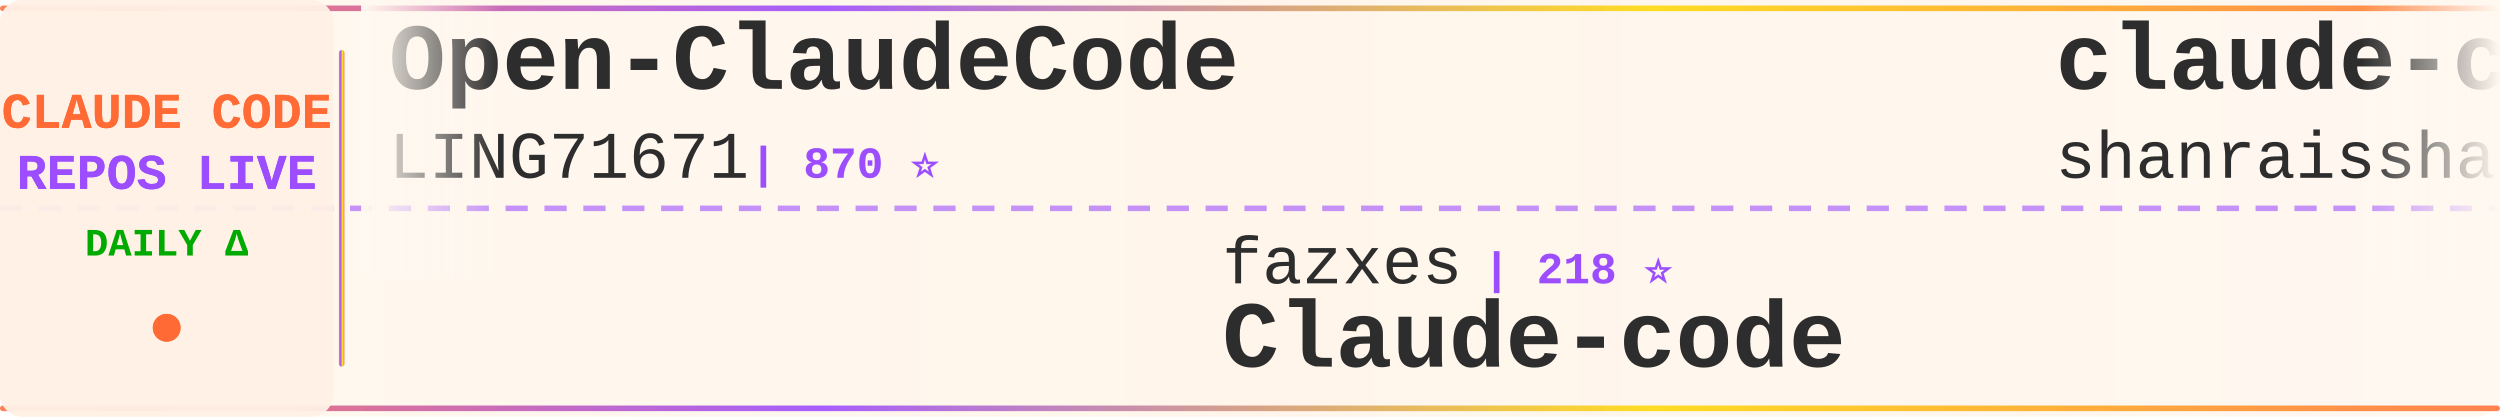
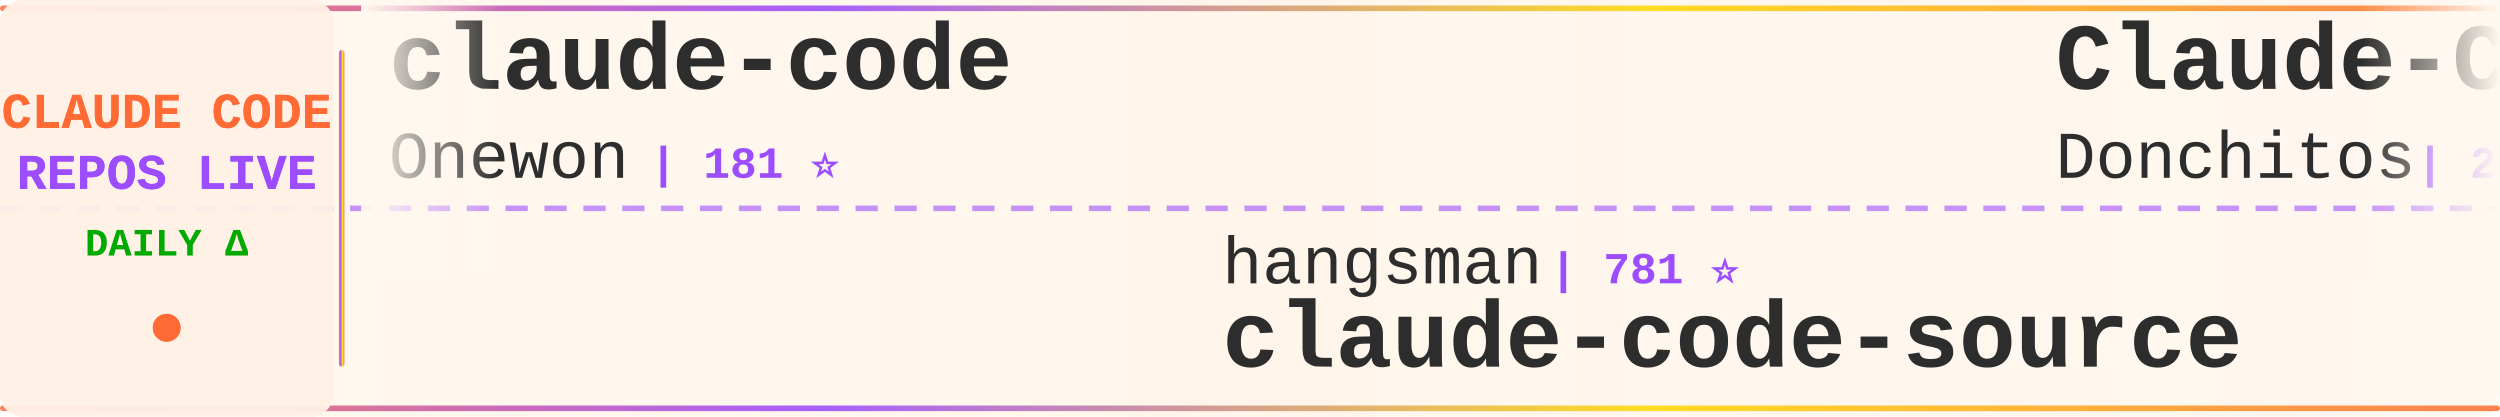
<svg xmlns="http://www.w3.org/2000/svg" width="900" height="150">
  <defs>
    <linearGradient id="tickerBg" x1="0%" y1="0%" x2="100%" y2="0%">
      <stop offset="0%" style="stop-color:#fff8f0;stop-opacity:0.98" />
      <stop offset="50%" style="stop-color:#fff5eb;stop-opacity:1" />
      <stop offset="100%" style="stop-color:#fff8f0;stop-opacity:0.98" />
    </linearGradient>
    <linearGradient id="borderGrad" x1="0%" y1="0%" x2="100%" y2="0%">
      <stop offset="0%" style="stop-color:#FF6B35;stop-opacity:0.85">
        <animate attributeName="stop-opacity" values="0.85;1;0.85" dur="2s" repeatCount="indefinite" />
      </stop>
      <stop offset="33%" style="stop-color:#9C4EFF;stop-opacity:0.9">
        <animate attributeName="stop-opacity" values="0.9;1;0.9" dur="2.2s" repeatCount="indefinite" />
      </stop>
      <stop offset="66%" style="stop-color:#FFD700;stop-opacity:0.85">
        <animate attributeName="stop-opacity" values="0.85;1;0.85" dur="1.8s" repeatCount="indefinite" />
      </stop>
      <stop offset="100%" style="stop-color:#FF6B35;stop-opacity:0.85">
        <animate attributeName="stop-opacity" values="0.85;1;0.85" dur="2s" repeatCount="indefinite" />
      </stop>
    </linearGradient>
    <filter id="textGlow">
      <feGaussianBlur stdDeviation="0.15" result="coloredBlur" />
      <feMerge>
        <feMergeNode in="coloredBlur" />
        <feMergeNode in="SourceGraphic" />
      </feMerge>
    </filter>
    <filter id="metricGlow">
      <feGaussianBlur stdDeviation="0.2" result="coloredBlur" />
      <feMerge>
        <feMergeNode in="coloredBlur" />
        <feMergeNode in="SourceGraphic" />
      </feMerge>
    </filter>
    <linearGradient id="leftFade" x1="0%" y1="0%" x2="100%" y2="0%">
      <stop offset="0%" style="stop-color:#fff8f0;stop-opacity:1" />
      <stop offset="100%" style="stop-color:#fff8f0;stop-opacity:0" />
    </linearGradient>
    <linearGradient id="rightFade" x1="0%" y1="0%" x2="100%" y2="0%">
      <stop offset="0%" style="stop-color:#fff8f0;stop-opacity:0" />
      <stop offset="100%" style="stop-color:#fff8f0;stop-opacity:1" />
    </linearGradient>
  </defs>
  <rect width="900" height="150" fill="url(#tickerBg)" rx="8" />
  <rect x="0" y="2" width="900" height="2" fill="url(#borderGrad)" rx="1" />
  <rect x="0" y="146" width="900" height="2" fill="url(#borderGrad)" rx="1" />
  <line x1="0" y1="75" x2="900" y2="75" stroke="#9C4EFF" stroke-width="2" stroke-dasharray="8 6" opacity="0.6" />
  <rect x="0" y="0" width="120" height="150" fill="#fff0e6" opacity="0.95" rx="8" />
  <text x="60" y="46" font-family="'Courier New', monospace" font-size="18" font-weight="bold" fill="#FF6B35" text-anchor="middle" filter="url(#textGlow)">
    CLAUDE CODE
  </text>
  <text x="60" y="68" font-family="'Courier New', monospace" font-size="18" font-weight="bold" fill="#9C4EFF" text-anchor="middle" filter="url(#textGlow)">
    REPOS LIVE
  </text>
  <text x="60" y="92" font-family="'Courier New', monospace" font-size="14" font-weight="bold" fill="#00aa00" text-anchor="middle">
    DAILY Δ
  </text>
  <circle cx="60" cy="118" r="5" fill="#FF6B35" filter="url(#metricGlow)">
    <animate attributeName="r" values="4;6;4" dur="1.5s" repeatCount="indefinite" />
    <animate attributeName="opacity" values="0.6;1;0.6" dur="1.5s" repeatCount="indefinite" />
  </circle>
  <rect x="122" y="18" width="2" height="114" fill="url(#borderGrad)" rx="1" />
  <clipPath id="tickerClip">
    <rect x="130" y="0" width="770" height="150" />
  </clipPath>
  <g clip-path="url(#tickerClip)">
    <g id="tickerItems">
      <animateTransform attributeName="transform" attributeType="XML" type="translate" from="0 0" to="-3000 0" dur="54s" repeatCount="indefinite" />
      <g transform="translate(0, 0)">
-         <text x="140" y="32" font-family="'Courier New', monospace" font-size="34" font-weight="bold" fill="#2d2d2d">Open-ClaudeCode</text>
-         <text x="140" y="64" font-family="'Courier New', monospace" font-size="24" font-weight="normal" fill="#2d2d2d" opacity="1.0">LING71671</text>
-         <text x="270" y="64" font-family="'Courier New', monospace" font-size="16" font-weight="bold" fill="#9C4EFF"> | 870 ⭐</text>
+         <text x="140" y="32" font-family="'Courier New', monospace" font-size="34" font-weight="bold" fill="#2d2d2d">claude-code</text>
+         <text x="140" y="64" font-family="'Courier New', monospace" font-size="24" font-weight="normal" fill="#2d2d2d" opacity="1.0">Onewon</text>
+         <text x="234" y="64" font-family="'Courier New', monospace" font-size="16" font-weight="bold" fill="#9C4EFF"> | 181 ⭐</text>
      </g>
      <g transform="translate(300, 0)">
-         <text x="140" y="102" font-family="'Courier New', monospace" font-size="24" font-weight="normal" fill="#2d2d2d" opacity="1.0">fazxes</text>
-         <text x="234" y="102" font-family="'Courier New', monospace" font-size="16" font-weight="bold" fill="#9C4EFF"> | 218 ⭐</text>
-         <text x="140" y="132" font-family="'Courier New', monospace" font-size="34" font-weight="bold" fill="#2d2d2d">Claude-code</text>
+         <text x="140" y="102" font-family="'Courier New', monospace" font-size="24" font-weight="normal" fill="#2d2d2d" opacity="1.0">hangsman</text>
+         <text x="258" y="102" font-family="'Courier New', monospace" font-size="16" font-weight="bold" fill="#9C4EFF"> | 781 ⭐</text>
+         <text x="140" y="132" font-family="'Courier New', monospace" font-size="34" font-weight="bold" fill="#2d2d2d">claude-code-source</text>
      </g>
      <g transform="translate(600, 0)">
-         <text x="140" y="32" font-family="'Courier New', monospace" font-size="34" font-weight="bold" fill="#2d2d2d">claude-code-best-practic...</text>
-         <text x="140" y="64" font-family="'Courier New', monospace" font-size="24" font-weight="normal" fill="#2d2d2d" opacity="1.0">shanraisshan</text>
-         <text x="306" y="64" font-family="'Courier New', monospace" font-size="16" font-weight="bold" fill="#9C4EFF"> | 55.8K ⭐ +185</text>
+         <text x="140" y="32" font-family="'Courier New', monospace" font-size="34" font-weight="bold" fill="#2d2d2d">Claude-Code-Game-Studios</text>
+         <text x="140" y="64" font-family="'Courier New', monospace" font-size="24" font-weight="normal" fill="#2d2d2d" opacity="1.0">Donchitos</text>
+         <text x="270" y="64" font-family="'Courier New', monospace" font-size="16" font-weight="bold" fill="#9C4EFF"> | 20.6K ⭐ +106</text>
      </g>
      <g transform="translate(900, 0)">
-         <text x="140" y="102" font-family="'Courier New', monospace" font-size="24" font-weight="normal" fill="#2d2d2d" opacity="1.0">anthropics</text>
-         <text x="282" y="102" font-family="'Courier New', monospace" font-size="16" font-weight="bold" fill="#9C4EFF"> | 856 ⭐ +5</text>
-         <text x="140" y="132" font-family="'Courier New', monospace" font-size="34" font-weight="bold" fill="#2d2d2d">claude-code-base-action</text>
+         <text x="140" y="102" font-family="'Courier New', monospace" font-size="24" font-weight="normal" fill="#2d2d2d" opacity="1.0">Cranot</text>
+         <text x="234" y="102" font-family="'Courier New', monospace" font-size="16" font-weight="bold" fill="#9C4EFF"> | 2.8K ⭐ +3</text>
+         <text x="140" y="132" font-family="'Courier New', monospace" font-size="34" font-weight="bold" fill="#2d2d2d">claude-code-guide</text>
      </g>
      <g transform="translate(1200, 0)">
-         <text x="140" y="32" font-family="'Courier New', monospace" font-size="34" font-weight="bold" fill="#2d2d2d">claude-code</text>
-         <text x="140" y="64" font-family="'Courier New', monospace" font-size="24" font-weight="normal" fill="#2d2d2d" opacity="1.0">xorespesp</text>
-         <text x="270" y="64" font-family="'Courier New', monospace" font-size="16" font-weight="bold" fill="#9C4EFF"> | 226 ⭐</text>
+         <text x="140" y="32" font-family="'Courier New', monospace" font-size="34" font-weight="bold" fill="#2d2d2d">claude-code-proxy</text>
+         <text x="140" y="64" font-family="'Courier New', monospace" font-size="24" font-weight="normal" fill="#2d2d2d" opacity="1.0">fuergaosi233</text>
+         <text x="306" y="64" font-family="'Courier New', monospace" font-size="16" font-weight="bold" fill="#9C4EFF"> | 2.6K ⭐ +7</text>
      </g>
      <g transform="translate(1500, 0)">
-         <text x="140" y="102" font-family="'Courier New', monospace" font-size="24" font-weight="normal" fill="#2d2d2d" opacity="1.0">frankbria</text>
-         <text x="270" y="102" font-family="'Courier New', monospace" font-size="16" font-weight="bold" fill="#9C4EFF"> | 9.2K ⭐ +2</text>
-         <text x="140" y="132" font-family="'Courier New', monospace" font-size="34" font-weight="bold" fill="#2d2d2d">ralph-claude-code</text>
+         <text x="140" y="102" font-family="'Courier New', monospace" font-size="24" font-weight="normal" fill="#2d2d2d" opacity="1.0">Pimzino</text>
+         <text x="246" y="102" font-family="'Courier New', monospace" font-size="16" font-weight="bold" fill="#9C4EFF"> | 3.8K ⭐ +2</text>
+         <text x="140" y="132" font-family="'Courier New', monospace" font-size="34" font-weight="bold" fill="#2d2d2d">claude-code-spec-workflo...</text>
      </g>
      <g transform="translate(1800, 0)">
-         <text x="140" y="32" font-family="'Courier New', monospace" font-size="34" font-weight="bold" fill="#2d2d2d">awesome-claude-code-tool...</text>
-         <text x="140" y="64" font-family="'Courier New', monospace" font-size="24" font-weight="normal" fill="#2d2d2d" opacity="1.0">rohitg00</text>
-         <text x="258" y="64" font-family="'Courier New', monospace" font-size="16" font-weight="bold" fill="#9C4EFF"> | 1.9K ⭐ +17</text>
+         <text x="140" y="32" font-family="'Courier New', monospace" font-size="34" font-weight="bold" fill="#2d2d2d">claude-code-rust</text>
+         <text x="140" y="64" font-family="'Courier New', monospace" font-size="24" font-weight="normal" fill="#2d2d2d" opacity="1.0">lorryjovens-hub</text>
+         <text x="342" y="64" font-family="'Courier New', monospace" font-size="16" font-weight="bold" fill="#9C4EFF"> | 1.6K ⭐ +2</text>
      </g>
      <g transform="translate(2100, 0)">
-         <text x="140" y="102" font-family="'Courier New', monospace" font-size="24" font-weight="normal" fill="#2d2d2d" opacity="1.0">AprilNEA</text>
-         <text x="258" y="102" font-family="'Courier New', monospace" font-size="16" font-weight="bold" fill="#9C4EFF"> | 384 ⭐</text>
+         <text x="140" y="102" font-family="'Courier New', monospace" font-size="24" font-weight="normal" fill="#2d2d2d" opacity="1.0">Windy3f3f3f3f</text>
+         <text x="318" y="102" font-family="'Courier New', monospace" font-size="16" font-weight="bold" fill="#9C4EFF"> | 1.3K ⭐ +8</text>
+         <text x="140" y="132" font-family="'Courier New', monospace" font-size="34" font-weight="bold" fill="#2d2d2d">claude-code-from-scratch</text>
+       </g>
+       <g transform="translate(2400, 0)">
+         <text x="140" y="32" font-family="'Courier New', monospace" font-size="34" font-weight="bold" fill="#2d2d2d">claude-code</text>
+         <text x="140" y="64" font-family="'Courier New', monospace" font-size="24" font-weight="normal" fill="#2d2d2d" opacity="1.0">anthropics</text>
+         <text x="282" y="64" font-family="'Courier New', monospace" font-size="16" font-weight="bold" fill="#9C4EFF"> | 129.3K ⭐ +573</text>
+       </g>
+       <g transform="translate(2700, 0)">
+         <text x="140" y="102" font-family="'Courier New', monospace" font-size="24" font-weight="normal" fill="#2d2d2d" opacity="1.0">sickn33</text>
+         <text x="246" y="102" font-family="'Courier New', monospace" font-size="16" font-weight="bold" fill="#9C4EFF"> | 39.4K ⭐ +116</text>
+         <text x="140" y="132" font-family="'Courier New', monospace" font-size="34" font-weight="bold" fill="#2d2d2d">antigravity-awesome-skil...</text>
+       </g>
+       <g transform="translate(3000, 0)">
+         <text x="140" y="32" font-family="'Courier New', monospace" font-size="34" font-weight="bold" fill="#2d2d2d">claude-code</text>
+         <text x="140" y="64" font-family="'Courier New', monospace" font-size="24" font-weight="normal" fill="#2d2d2d" opacity="1.0">Onewon</text>
+         <text x="234" y="64" font-family="'Courier New', monospace" font-size="16" font-weight="bold" fill="#9C4EFF"> | 181 ⭐</text>
+       </g>
+       <g transform="translate(3300, 0)">
+         <text x="140" y="102" font-family="'Courier New', monospace" font-size="24" font-weight="normal" fill="#2d2d2d" opacity="1.0">hangsman</text>
+         <text x="258" y="102" font-family="'Courier New', monospace" font-size="16" font-weight="bold" fill="#9C4EFF"> | 781 ⭐</text>
        <text x="140" y="132" font-family="'Courier New', monospace" font-size="34" font-weight="bold" fill="#2d2d2d">claude-code-source</text>
      </g>
-       <g transform="translate(2400, 0)">
+       <g transform="translate(3600, 0)">
        <text x="140" y="32" font-family="'Courier New', monospace" font-size="34" font-weight="bold" fill="#2d2d2d">Claude-Code-Game-Studios</text>
        <text x="140" y="64" font-family="'Courier New', monospace" font-size="24" font-weight="normal" fill="#2d2d2d" opacity="1.0">Donchitos</text>
-         <text x="270" y="64" font-family="'Courier New', monospace" font-size="16" font-weight="bold" fill="#9C4EFF"> | 20.6K ⭐ +105</text>
-       </g>
-       <g transform="translate(2700, 0)">
-         <text x="140" y="102" font-family="'Courier New', monospace" font-size="24" font-weight="normal" fill="#2d2d2d" opacity="1.0">https-deeplearning-ai</text>
-         <text x="414" y="102" font-family="'Courier New', monospace" font-size="16" font-weight="bold" fill="#9C4EFF"> | 522 ⭐</text>
-         <text x="140" y="132" font-family="'Courier New', monospace" font-size="34" font-weight="bold" fill="#2d2d2d">sc-claude-code-files</text>
-       </g>
-       <g transform="translate(3000, 0)">
-         <text x="140" y="32" font-family="'Courier New', monospace" font-size="34" font-weight="bold" fill="#2d2d2d">Open-ClaudeCode</text>
-         <text x="140" y="64" font-family="'Courier New', monospace" font-size="24" font-weight="normal" fill="#2d2d2d" opacity="1.0">LING71671</text>
-         <text x="270" y="64" font-family="'Courier New', monospace" font-size="16" font-weight="bold" fill="#9C4EFF"> | 870 ⭐</text>
-       </g>
-       <g transform="translate(3300, 0)">
-         <text x="140" y="102" font-family="'Courier New', monospace" font-size="24" font-weight="normal" fill="#2d2d2d" opacity="1.0">fazxes</text>
-         <text x="234" y="102" font-family="'Courier New', monospace" font-size="16" font-weight="bold" fill="#9C4EFF"> | 218 ⭐</text>
-         <text x="140" y="132" font-family="'Courier New', monospace" font-size="34" font-weight="bold" fill="#2d2d2d">Claude-code</text>
-       </g>
-       <g transform="translate(3600, 0)">
-         <text x="140" y="32" font-family="'Courier New', monospace" font-size="34" font-weight="bold" fill="#2d2d2d">claude-code-best-practic...</text>
-         <text x="140" y="64" font-family="'Courier New', monospace" font-size="24" font-weight="normal" fill="#2d2d2d" opacity="1.0">shanraisshan</text>
-         <text x="306" y="64" font-family="'Courier New', monospace" font-size="16" font-weight="bold" fill="#9C4EFF"> | 55.8K ⭐ +185</text>
+         <text x="270" y="64" font-family="'Courier New', monospace" font-size="16" font-weight="bold" fill="#9C4EFF"> | 20.6K ⭐ +106</text>
      </g>
      <g transform="translate(3900, 0)">
-         <text x="140" y="102" font-family="'Courier New', monospace" font-size="24" font-weight="normal" fill="#2d2d2d" opacity="1.0">anthropics</text>
-         <text x="282" y="102" font-family="'Courier New', monospace" font-size="16" font-weight="bold" fill="#9C4EFF"> | 856 ⭐ +5</text>
-         <text x="140" y="132" font-family="'Courier New', monospace" font-size="34" font-weight="bold" fill="#2d2d2d">claude-code-base-action</text>
+         <text x="140" y="102" font-family="'Courier New', monospace" font-size="24" font-weight="normal" fill="#2d2d2d" opacity="1.0">Cranot</text>
+         <text x="234" y="102" font-family="'Courier New', monospace" font-size="16" font-weight="bold" fill="#9C4EFF"> | 2.8K ⭐ +3</text>
+         <text x="140" y="132" font-family="'Courier New', monospace" font-size="34" font-weight="bold" fill="#2d2d2d">claude-code-guide</text>
      </g>
    </g>
  </g>
  <rect x="130" y="0" width="50" height="100" fill="url(#leftFade)" />
  <rect x="850" y="0" width="50" height="100" fill="url(#rightFade)" />
</svg>
